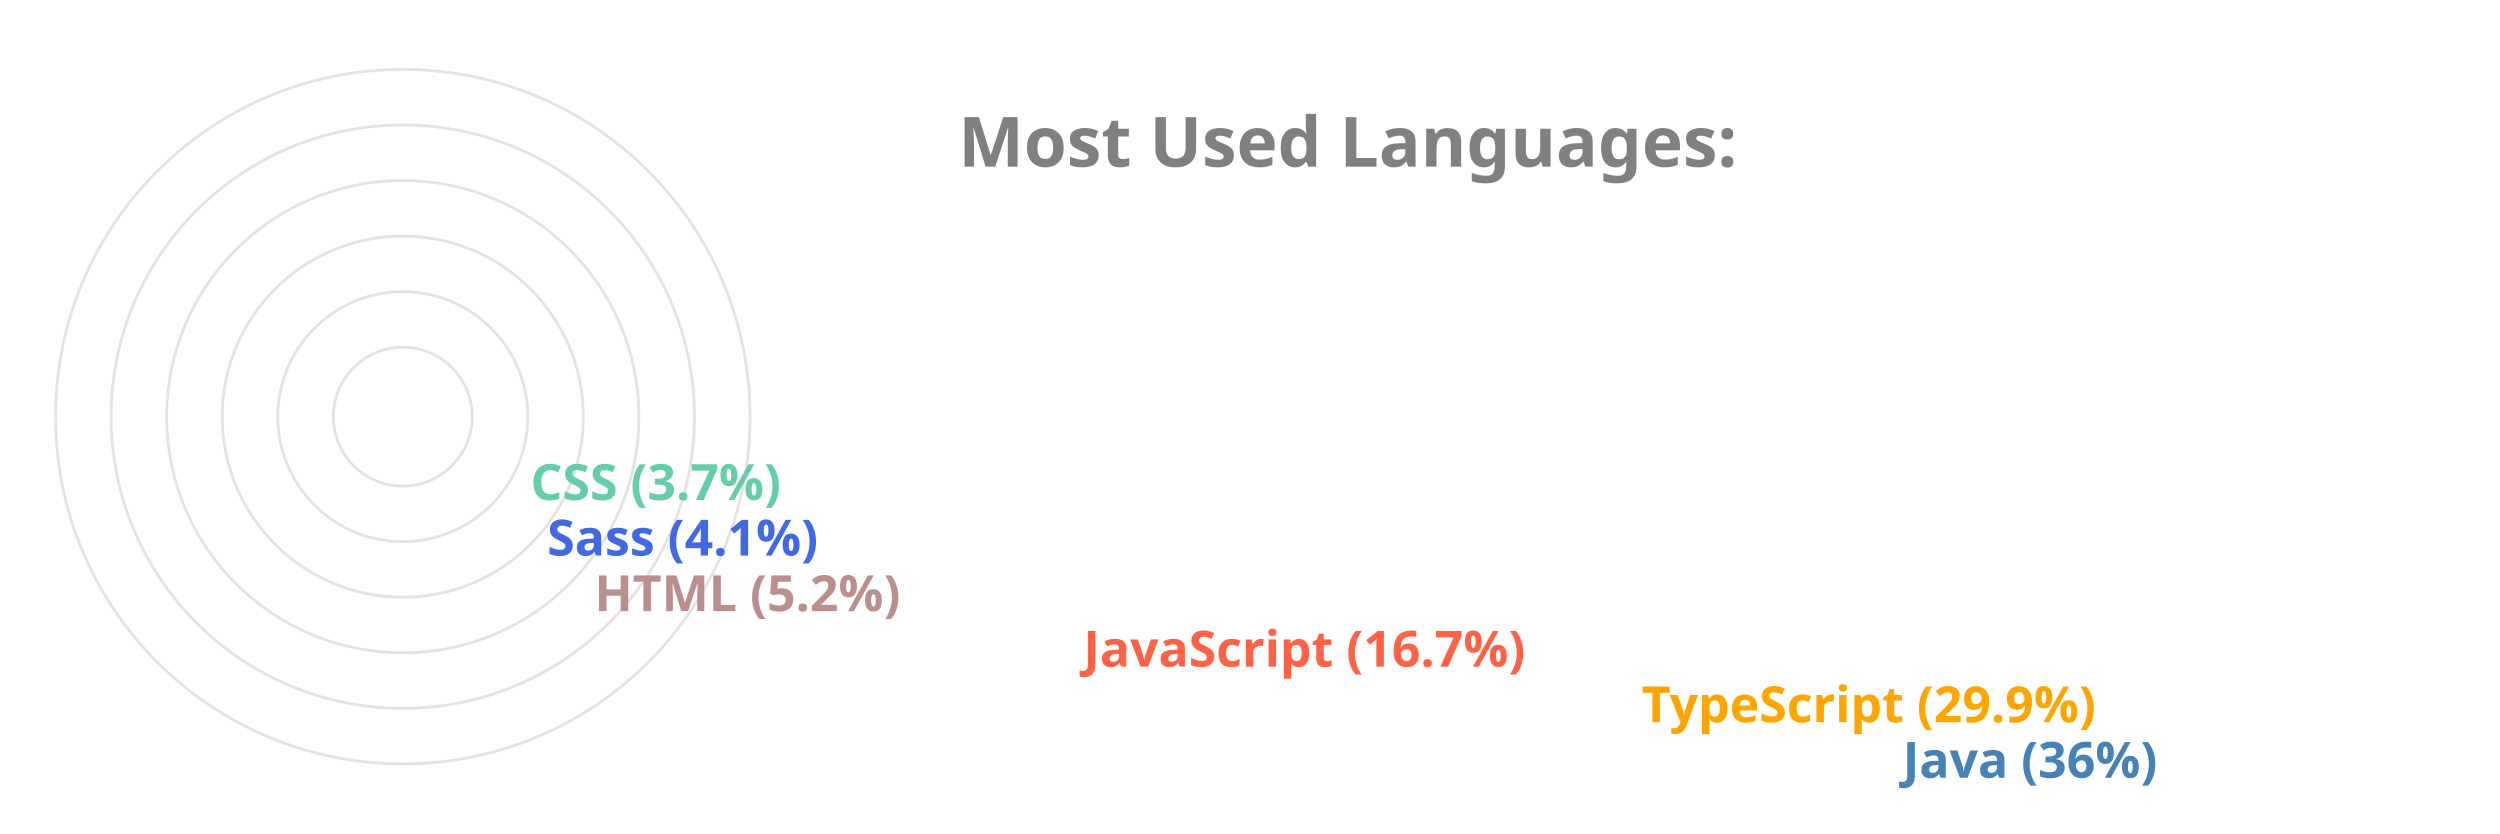
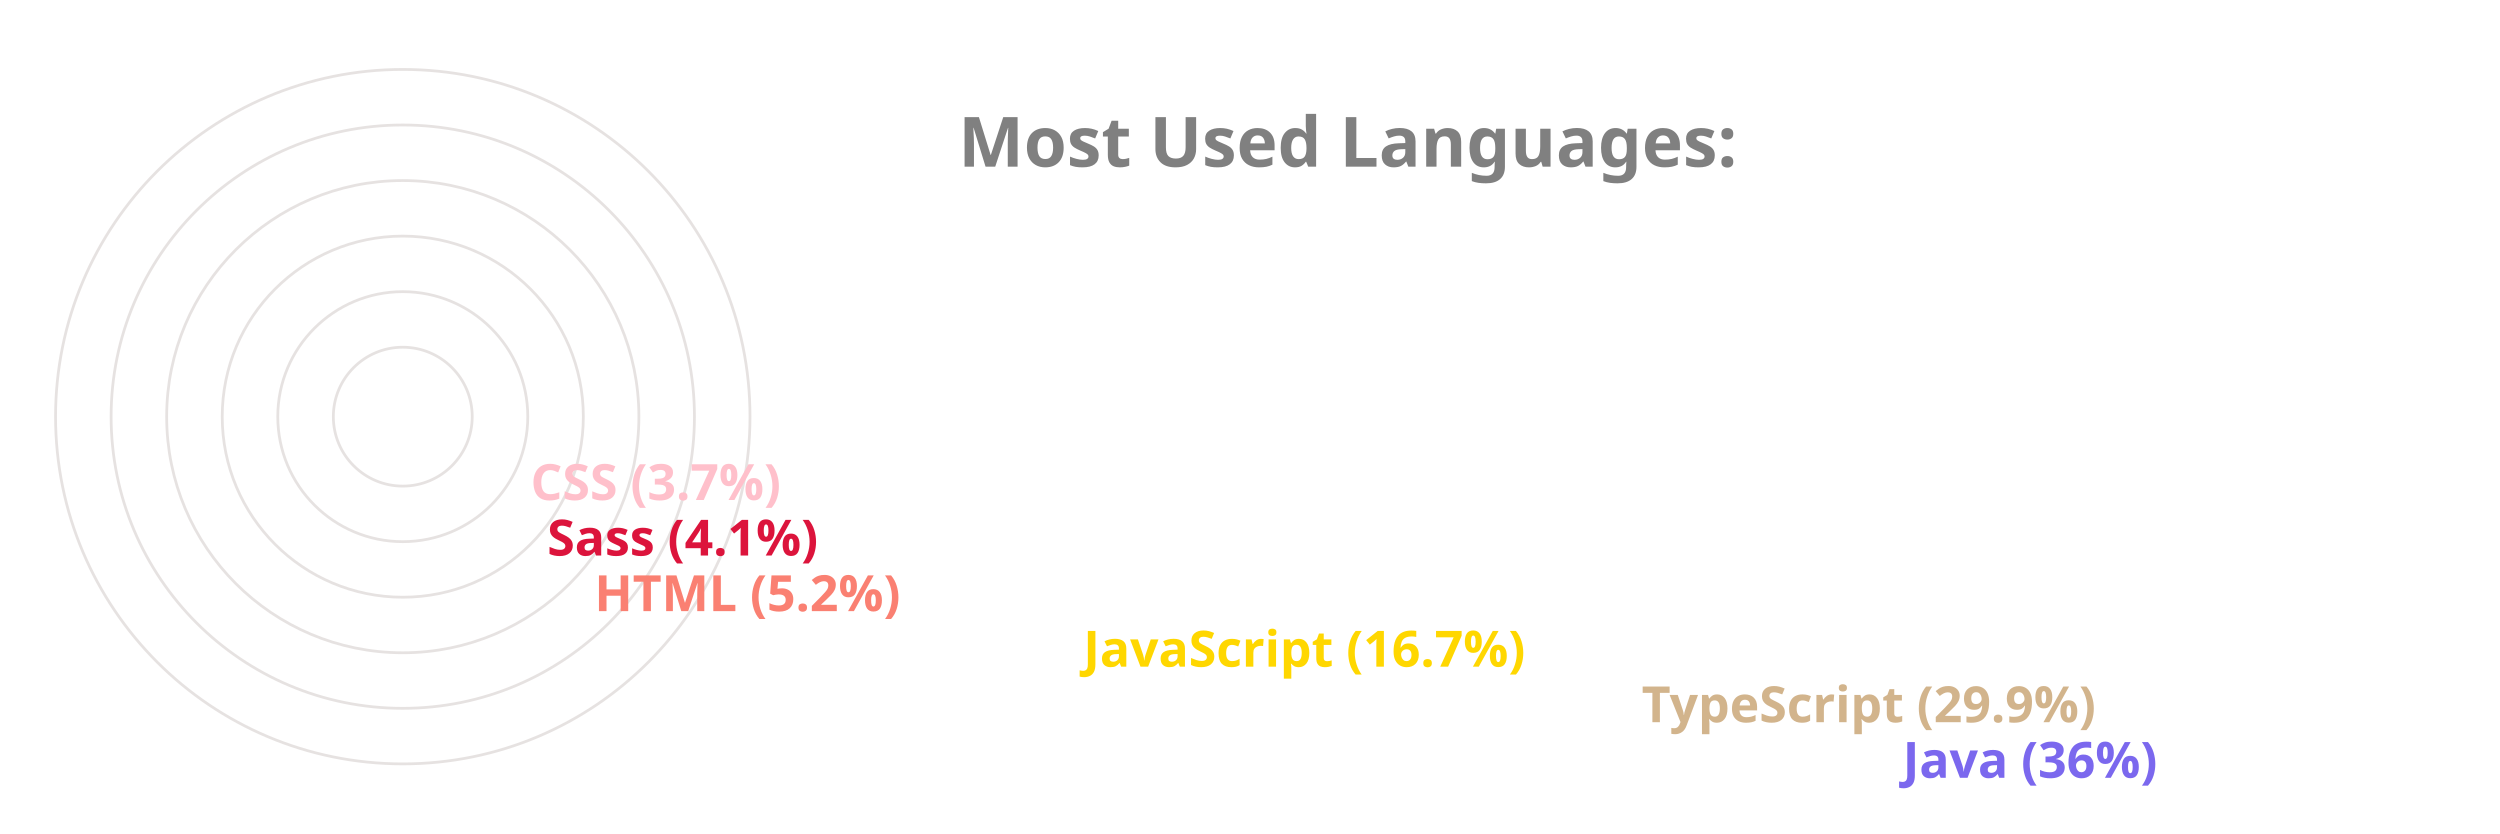
<svg xmlns="http://www.w3.org/2000/svg" viewBox="0 0 650 300" height="200px" width="600px">
  <style>
		.label {
			font: bold 25px sans-serif;
			color: #404040;
			-webkit-text-stroke: 1px white;
	  	}
		.name {
			font: bold 18px sans-serif;
			color: #404040;
	  	}

		.line {
			stroke-dasharray: 1000;
			stroke-dashoffset: 1000;
			animation: dash 3.5s ease-in-out forwards;	
			animation-iteration-count: infinite;
			animation-direction: alternate-reverse;
		}

		.path {
			stroke-dasharray: 1000;
			stroke-dashoffset: 1000;
			animation: dash 3.5s ease-in-out forwards;	
			animation-iteration-count: infinite;
			animation-direction: alternate-reverse;
		}
		  
		@keyframes dash {
			to {
				stroke-dashoffset: 0;
			}
		}

	</style>
  <g stroke="#E6E2E1" fill="none" stroke-width="1">
    <circle cx="20" cy="150" r="125" />
    <circle cx="20" cy="150" r="105" />
    <circle cx="20" cy="150" r="85" />
    <circle cx="20" cy="150" r="65" />
    <circle cx="20" cy="150" r="45" />
    <circle cx="20" cy="150" r="25" />
  </g>
  <g fill="none" stroke-width="20" class="line">
-     <line x2="550" y2="275" x1="20" y1="275" stroke="SteelBlue" />
-     <line x2="456" y2="255" x1="20" y1="255" stroke="Orange" />
-     <line x2="255" y2="235" x1="20" y1="235" stroke="Tomato" />
-     <line x2="79" y2="215" x1="20" y1="215" stroke="RosyBrown" />
-     <line x2="62" y2="195" x1="20" y1="195" stroke="RoyalBlue" />
-     <line x2="56" y2="175" x1="20" y1="175" stroke="MediumAquaMarine" />
+     <line x2="550" y2="275" x1="20" y1="275" stroke="MediumSlateBlue" />
+     <line x2="456" y2="255" x1="20" y1="255" stroke="Tan" />
+     <line x2="255" y2="235" x1="20" y1="235" stroke="Gold" />
+     <line x2="79" y2="215" x1="20" y1="215" stroke="Salmon" />
+     <line x2="62" y2="195" x1="20" y1="195" stroke="Crimson" />
+     <line x2="56" y2="175" x1="20" y1="175" stroke="Pink" />
  </g>
  <g fill="none" stroke-width="20" stroke-linecap="round" class="path">
-     <path d="M 20 275 A 125 125 45 0 1 -81 76" stroke="SteelBlue" />
-     <path d="M 20 255 A 105 105 45 0 1 -70 97" stroke="Orange" />
-     <path d="M 20 235 A 85 85 45 0 1 -61 125" stroke="Tomato" />
-     <path d="M 20 215 A 65 65 45 0 1 -44 144" stroke="RosyBrown" />
-     <path d="M 20 195 A 45 45 45 0 1 -24 146" stroke="RoyalBlue" />
-     <path d="M 20 175 A 25 25 45 0 1 -4 148" stroke="MediumAquaMarine" />
+     <path d="M 20 275 A 125 125 45 0 1 -81 76" stroke="MediumSlateBlue" />
+     <path d="M 20 255 A 105 105 45 0 1 -70 97" stroke="Tan" />
+     <path d="M 20 235 A 85 85 45 0 1 -61 125" stroke="Gold" />
+     <path d="M 20 215 A 65 65 45 0 1 -44 144" stroke="Salmon" />
+     <path d="M 20 195 A 45 45 45 0 1 -24 146" stroke="Crimson" />
+     <path d="M 20 175 A 25 25 45 0 1 -4 148" stroke="Pink" />
  </g>
  <g class="name">
-     <text x="560" y="280" fill="SteelBlue">Java (36%)</text>
-     <text x="466" y="260" fill="Orange">TypeScript (29.9%)</text>
-     <text x="265" y="240" fill="Tomato">JavaScript (16.7%)</text>
-     <text x="89" y="220" fill="RosyBrown">HTML (5.2%)</text>
-     <text x="72" y="200" fill="RoyalBlue">Sass (4.1%)</text>
-     <text x="66" y="180" fill="MediumAquaMarine">CSS (3.7%)</text>
+     <text x="560" y="280" fill="MediumSlateBlue">Java (36%)</text>
+     <text x="466" y="260" fill="Tan">TypeScript (29.9%)</text>
+     <text x="265" y="240" fill="Gold">JavaScript (16.7%)</text>
+     <text x="89" y="220" fill="Salmon">HTML (5.2%)</text>
+     <text x="72" y="200" fill="Crimson">Sass (4.1%)</text>
+     <text x="66" y="180" fill="Pink">CSS (3.7%)</text>
  </g>
  <g class="label">
    <text x="220" y="60" fill="grey">Most Used Languages:</text>
  </g>
</svg>
